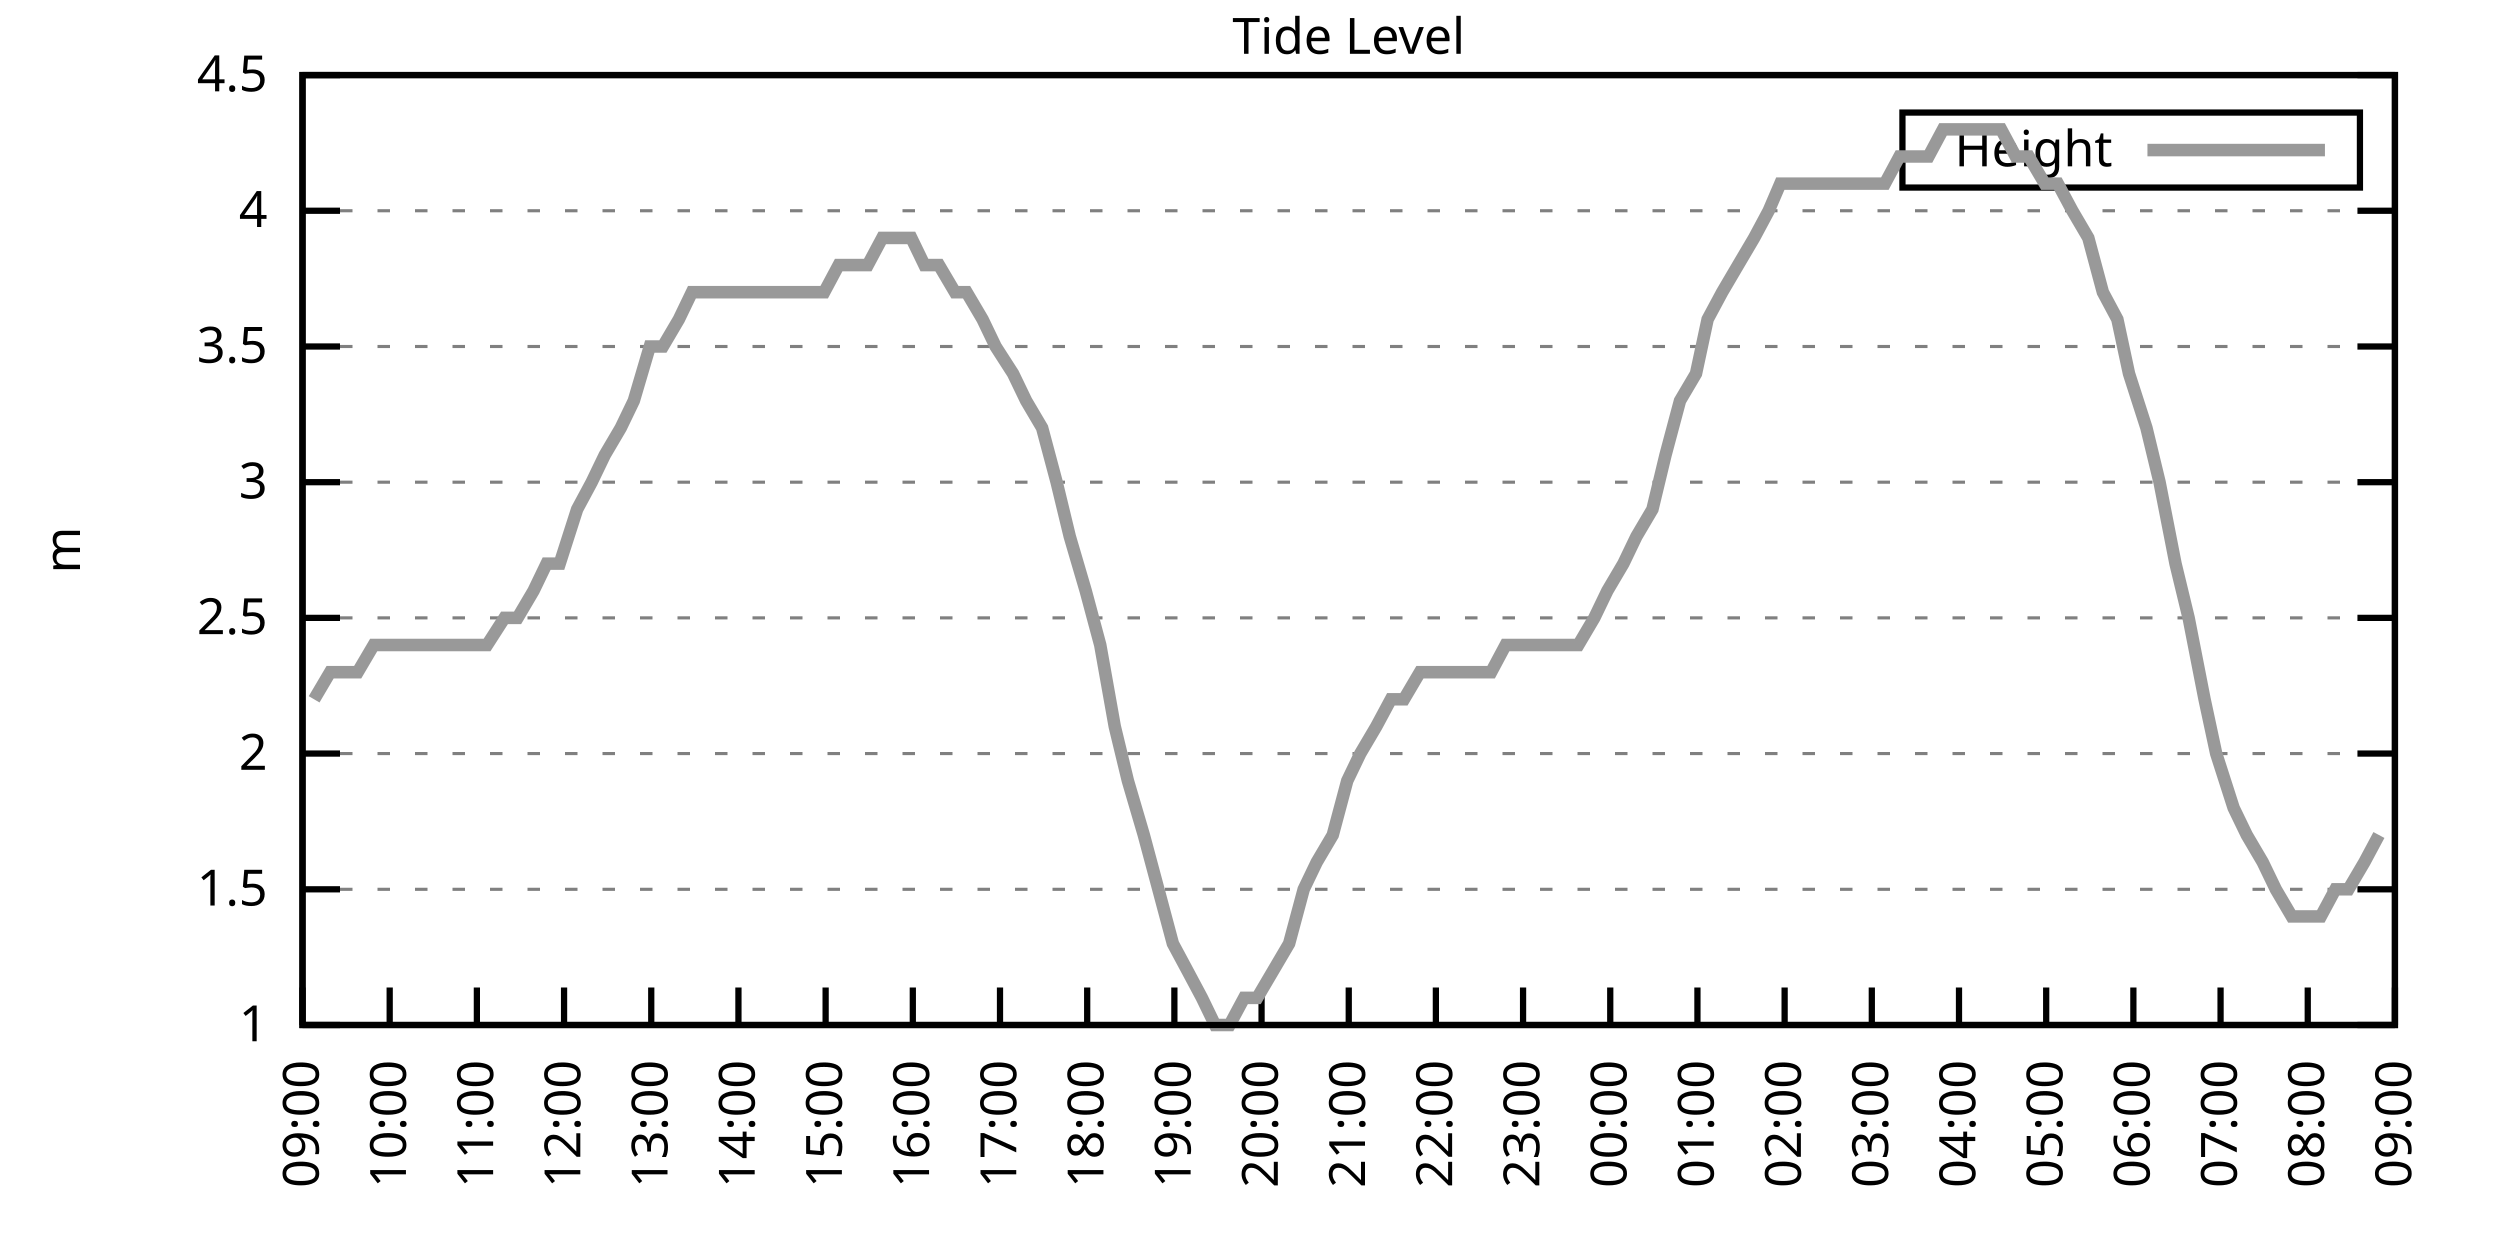
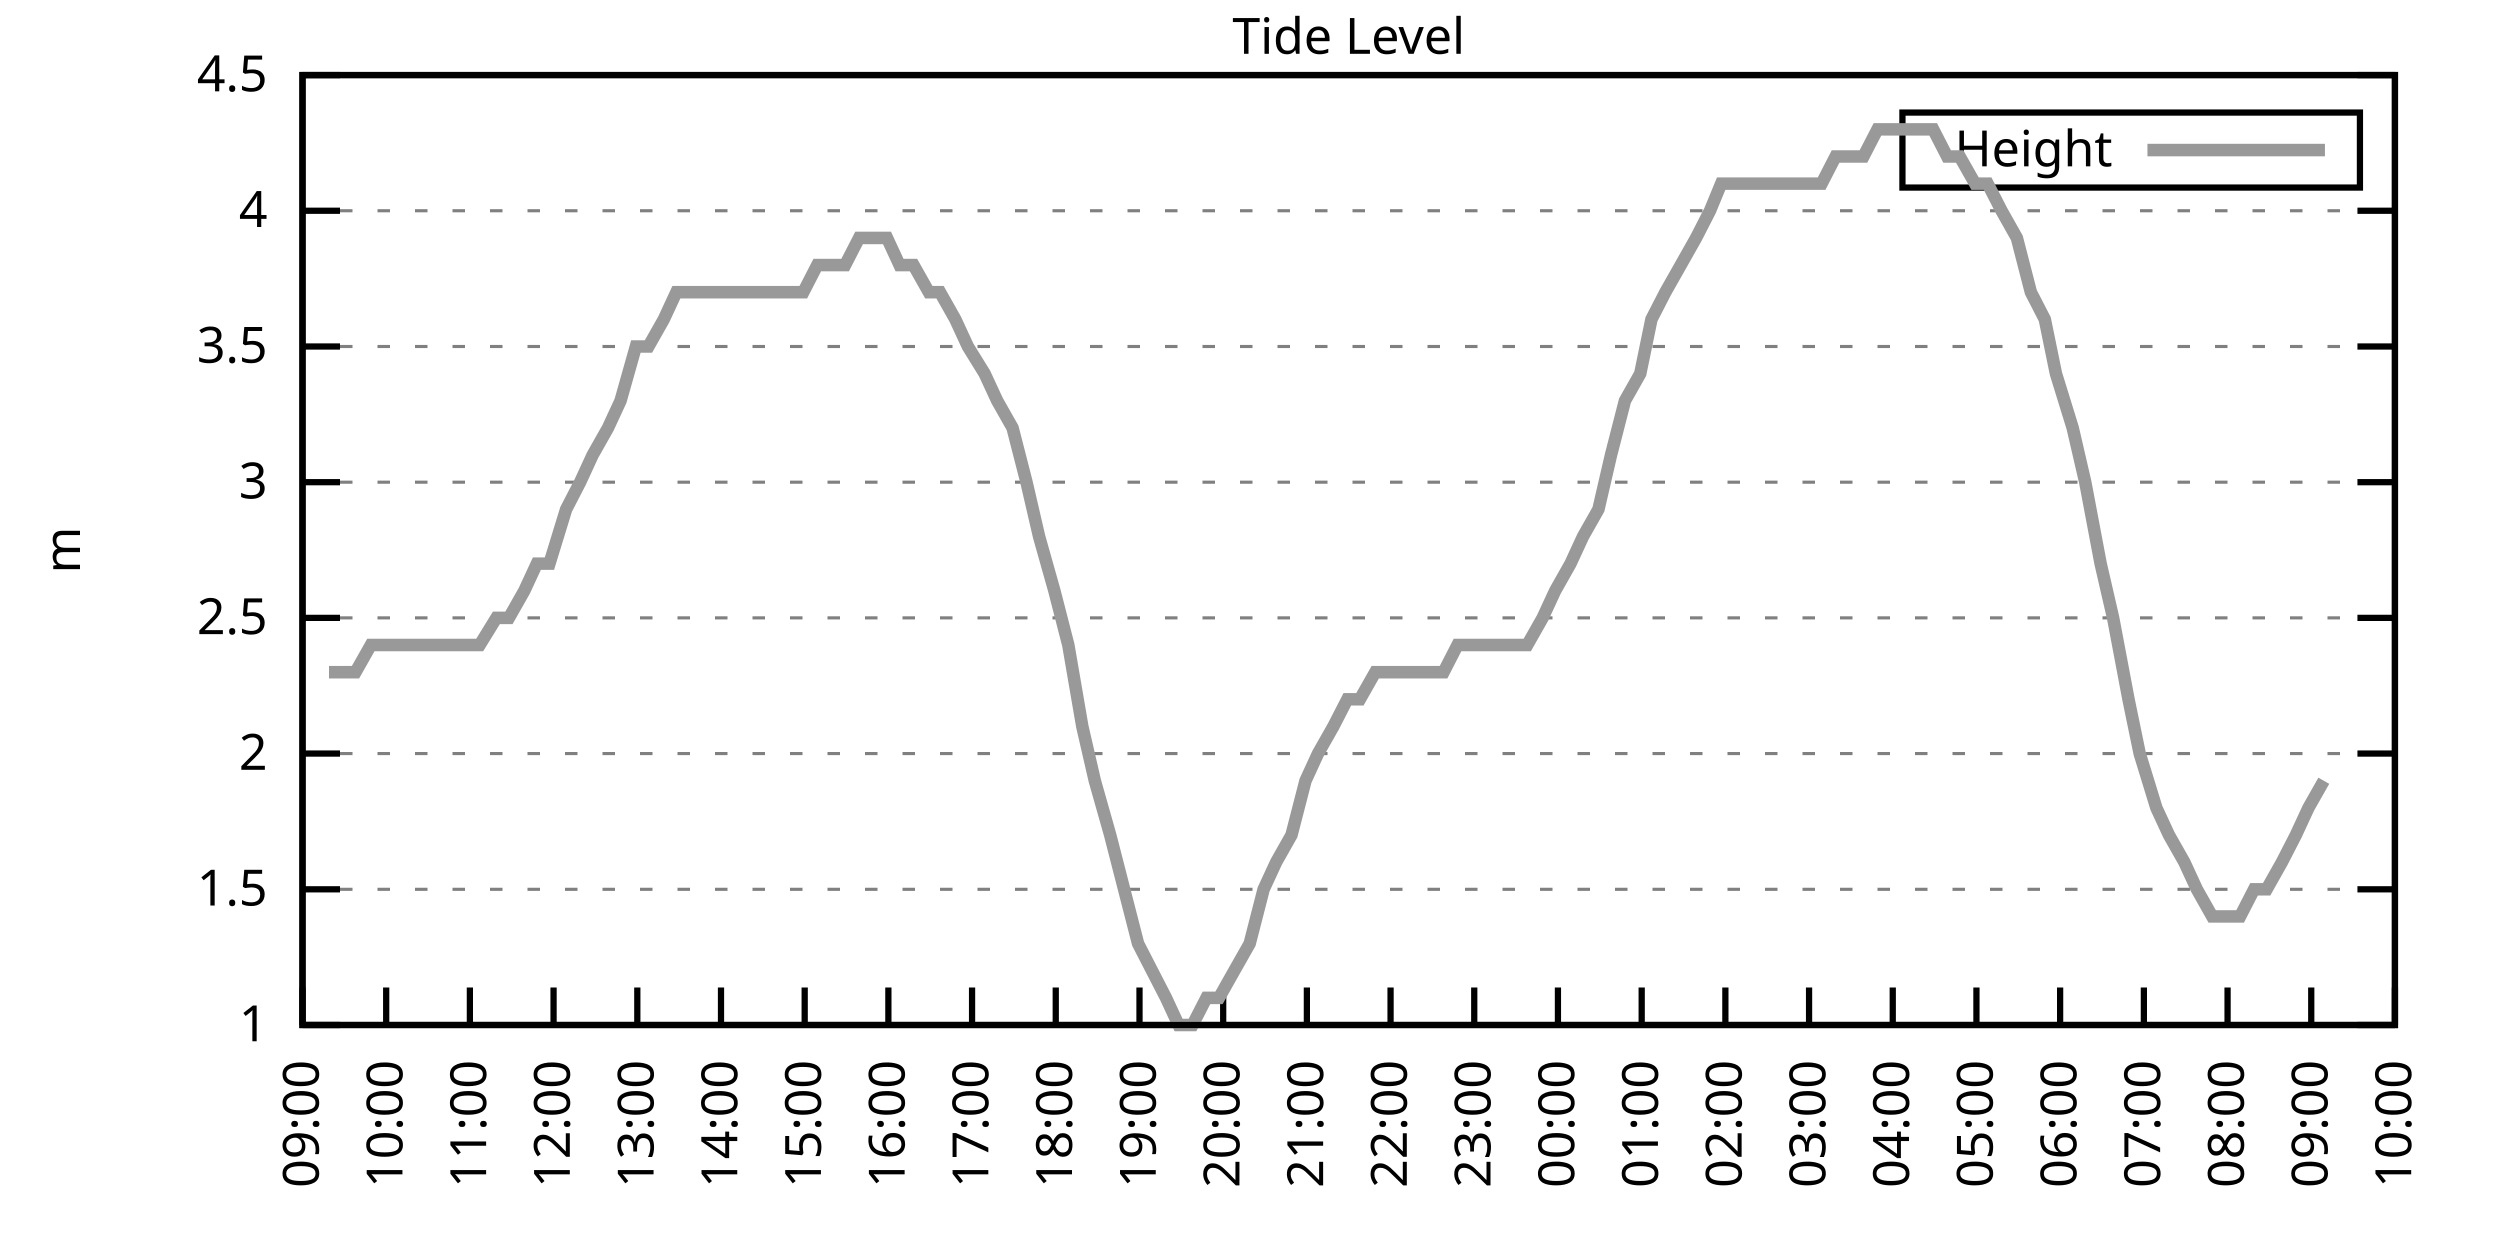
<svg xmlns="http://www.w3.org/2000/svg" xmlns:xlink="http://www.w3.org/1999/xlink" width="400" height="200" viewBox="0 0 400 200">
  <g id="gnuplot_canvas">
    <rect x="0" y="0" width="400" height="200" fill="none" />
    <defs>
      <circle id="gpDot" r="0.5" stroke-width="0.5" stroke="currentColor" />
      <path id="gpPt0" stroke-width="0.333" stroke="currentColor" d="M-1,0 h2 M0,-1 v2" />
      <path id="gpPt1" stroke-width="0.333" stroke="currentColor" d="M-1,-1 L1,1 M1,-1 L-1,1" />
      <path id="gpPt2" stroke-width="0.333" stroke="currentColor" d="M-1,0 L1,0 M0,-1 L0,1 M-1,-1 L1,1 M-1,1 L1,-1" />
      <rect id="gpPt3" stroke-width="0.333" stroke="currentColor" x="-1" y="-1" width="2" height="2" />
      <rect id="gpPt4" stroke-width="0.333" stroke="currentColor" fill="currentColor" x="-1" y="-1" width="2" height="2" />
      <circle id="gpPt5" stroke-width="0.333" stroke="currentColor" cx="0" cy="0" r="1" />
      <use xlink:href="#gpPt5" id="gpPt6" fill="currentColor" stroke="none" />
      <path id="gpPt7" stroke-width="0.333" stroke="currentColor" d="M0,-1.33 L-1.33,0.67 L1.33,0.67 z" />
      <use xlink:href="#gpPt7" id="gpPt8" fill="currentColor" stroke="none" />
      <use xlink:href="#gpPt7" id="gpPt9" stroke="currentColor" transform="rotate(180)" />
      <use xlink:href="#gpPt9" id="gpPt10" fill="currentColor" stroke="none" />
      <use xlink:href="#gpPt3" id="gpPt11" stroke="currentColor" transform="rotate(45)" />
      <use xlink:href="#gpPt11" id="gpPt12" fill="currentColor" stroke="none" />
      <path id="gpPt13" stroke-width="0.333" stroke="currentColor" d="M0,1.330 L1.265,0.411 L0.782,-1.067 L-0.782,-1.076 L-1.265,0.411 z" />
      <use xlink:href="#gpPt13" id="gpPt14" fill="currentColor" stroke="none" />
      <filter id="textbox" filterUnits="objectBoundingBox" x="0" y="0" height="1" width="1">
        <feFlood flood-color="white" flood-opacity="1" result="bgnd" />
        <feComposite in="SourceGraphic" in2="bgnd" operator="atop" />
      </filter>
      <filter id="greybox" filterUnits="objectBoundingBox" x="0" y="0" height="1" width="1">
        <feFlood flood-color="lightgrey" flood-opacity="1" result="grey" />
        <feComposite in="SourceGraphic" in2="grey" operator="atop" />
      </filter>
    </defs>
    <g fill="none" color="white" stroke="currentColor" stroke-width="1.00" stroke-linecap="butt" stroke-linejoin="miter">
</g>
    <g fill="none" color="black" stroke="currentColor" stroke-width="1.00" stroke-linecap="butt" stroke-linejoin="miter">
      <g stroke="none" shape-rendering="crispEdges">
        <polygon fill="rgb(255, 255, 255)" points="48.40,164.00 383.18,164.00 383.18,12.02 48.40,12.02 " />
      </g>
    </g>
    <g fill="none" color="black" stroke="currentColor" stroke-width="1.00" stroke-linecap="butt" stroke-linejoin="miter">
</g>
    <g fill="none" color="black" stroke="black" stroke-width="0.50" stroke-linecap="butt" stroke-linejoin="miter">
</g>
    <g fill="none" color="gray" stroke="currentColor" stroke-width="0.50" stroke-linecap="butt" stroke-linejoin="miter">
      <path stroke="gray" stroke-dasharray="2,4" class="gridline" d="M48.40,164.00 L383.19,164.00  " />
    </g>
    <g fill="none" color="gray" stroke="gray" stroke-width="1.00" stroke-linecap="butt" stroke-linejoin="miter">
</g>
    <g fill="none" color="black" stroke="currentColor" stroke-width="1.00" stroke-linecap="butt" stroke-linejoin="miter">
      <path stroke="black" d="M48.40,164.00 L54.40,164.00 M383.19,164.00 L377.19,164.00  " />
      <g transform="translate(42.80,166.60)" stroke="none" fill="black" font-family="Sans" font-size="8.00" text-anchor="end">
        <text>
          <tspan font-family="Sans"> 1</tspan>
        </text>
      </g>
    </g>
    <g fill="none" color="black" stroke="currentColor" stroke-width="1.00" stroke-linecap="butt" stroke-linejoin="miter">
</g>
    <g fill="none" color="black" stroke="black" stroke-width="0.50" stroke-linecap="butt" stroke-linejoin="miter">
</g>
    <g fill="none" color="gray" stroke="currentColor" stroke-width="0.50" stroke-linecap="butt" stroke-linejoin="miter">
      <path stroke="gray" stroke-dasharray="2,4" class="gridline" d="M48.40,142.29 L383.19,142.29  " />
    </g>
    <g fill="none" color="gray" stroke="gray" stroke-width="1.00" stroke-linecap="butt" stroke-linejoin="miter">
</g>
    <g fill="none" color="black" stroke="currentColor" stroke-width="1.00" stroke-linecap="butt" stroke-linejoin="miter">
      <path stroke="black" d="M48.40,142.29 L54.40,142.29 M383.19,142.29 L377.19,142.29  " />
      <g transform="translate(42.80,144.89)" stroke="none" fill="black" font-family="Sans" font-size="8.00" text-anchor="end">
        <text>
          <tspan font-family="Sans"> 1.5</tspan>
        </text>
      </g>
    </g>
    <g fill="none" color="black" stroke="currentColor" stroke-width="1.00" stroke-linecap="butt" stroke-linejoin="miter">
</g>
    <g fill="none" color="black" stroke="black" stroke-width="0.50" stroke-linecap="butt" stroke-linejoin="miter">
</g>
    <g fill="none" color="gray" stroke="currentColor" stroke-width="0.50" stroke-linecap="butt" stroke-linejoin="miter">
      <path stroke="gray" stroke-dasharray="2,4" class="gridline" d="M48.40,120.57 L383.19,120.57  " />
    </g>
    <g fill="none" color="gray" stroke="gray" stroke-width="1.00" stroke-linecap="butt" stroke-linejoin="miter">
</g>
    <g fill="none" color="black" stroke="currentColor" stroke-width="1.00" stroke-linecap="butt" stroke-linejoin="miter">
      <path stroke="black" d="M48.40,120.57 L54.40,120.57 M383.19,120.57 L377.19,120.57  " />
      <g transform="translate(42.80,123.17)" stroke="none" fill="black" font-family="Sans" font-size="8.00" text-anchor="end">
        <text>
          <tspan font-family="Sans"> 2</tspan>
        </text>
      </g>
    </g>
    <g fill="none" color="black" stroke="currentColor" stroke-width="1.00" stroke-linecap="butt" stroke-linejoin="miter">
</g>
    <g fill="none" color="black" stroke="black" stroke-width="0.50" stroke-linecap="butt" stroke-linejoin="miter">
</g>
    <g fill="none" color="gray" stroke="currentColor" stroke-width="0.50" stroke-linecap="butt" stroke-linejoin="miter">
      <path stroke="gray" stroke-dasharray="2,4" class="gridline" d="M48.40,98.86 L383.19,98.86  " />
    </g>
    <g fill="none" color="gray" stroke="gray" stroke-width="1.00" stroke-linecap="butt" stroke-linejoin="miter">
</g>
    <g fill="none" color="black" stroke="currentColor" stroke-width="1.00" stroke-linecap="butt" stroke-linejoin="miter">
      <path stroke="black" d="M48.40,98.86 L54.40,98.86 M383.19,98.86 L377.19,98.86  " />
      <g transform="translate(42.80,101.46)" stroke="none" fill="black" font-family="Sans" font-size="8.00" text-anchor="end">
        <text>
          <tspan font-family="Sans"> 2.5</tspan>
        </text>
      </g>
    </g>
    <g fill="none" color="black" stroke="currentColor" stroke-width="1.00" stroke-linecap="butt" stroke-linejoin="miter">
</g>
    <g fill="none" color="black" stroke="black" stroke-width="0.50" stroke-linecap="butt" stroke-linejoin="miter">
</g>
    <g fill="none" color="gray" stroke="currentColor" stroke-width="0.50" stroke-linecap="butt" stroke-linejoin="miter">
      <path stroke="gray" stroke-dasharray="2,4" class="gridline" d="M48.40,77.15 L383.19,77.15  " />
    </g>
    <g fill="none" color="gray" stroke="gray" stroke-width="1.00" stroke-linecap="butt" stroke-linejoin="miter">
</g>
    <g fill="none" color="black" stroke="currentColor" stroke-width="1.00" stroke-linecap="butt" stroke-linejoin="miter">
      <path stroke="black" d="M48.40,77.15 L54.40,77.15 M383.19,77.15 L377.19,77.15  " />
      <g transform="translate(42.80,79.75)" stroke="none" fill="black" font-family="Sans" font-size="8.00" text-anchor="end">
        <text>
          <tspan font-family="Sans"> 3</tspan>
        </text>
      </g>
    </g>
    <g fill="none" color="black" stroke="currentColor" stroke-width="1.00" stroke-linecap="butt" stroke-linejoin="miter">
</g>
    <g fill="none" color="black" stroke="black" stroke-width="0.50" stroke-linecap="butt" stroke-linejoin="miter">
</g>
    <g fill="none" color="gray" stroke="currentColor" stroke-width="0.50" stroke-linecap="butt" stroke-linejoin="miter">
      <path stroke="gray" stroke-dasharray="2,4" class="gridline" d="M48.40,55.44 L383.19,55.44  " />
    </g>
    <g fill="none" color="gray" stroke="gray" stroke-width="1.00" stroke-linecap="butt" stroke-linejoin="miter">
</g>
    <g fill="none" color="black" stroke="currentColor" stroke-width="1.00" stroke-linecap="butt" stroke-linejoin="miter">
      <path stroke="black" d="M48.40,55.44 L54.40,55.44 M383.19,55.44 L377.19,55.44  " />
      <g transform="translate(42.80,58.04)" stroke="none" fill="black" font-family="Sans" font-size="8.00" text-anchor="end">
        <text>
          <tspan font-family="Sans"> 3.5</tspan>
        </text>
      </g>
    </g>
    <g fill="none" color="black" stroke="currentColor" stroke-width="1.00" stroke-linecap="butt" stroke-linejoin="miter">
</g>
    <g fill="none" color="black" stroke="black" stroke-width="0.50" stroke-linecap="butt" stroke-linejoin="miter">
</g>
    <g fill="none" color="gray" stroke="currentColor" stroke-width="0.50" stroke-linecap="butt" stroke-linejoin="miter">
      <path stroke="gray" stroke-dasharray="2,4" class="gridline" d="M48.40,33.72 L383.19,33.72  " />
    </g>
    <g fill="none" color="gray" stroke="gray" stroke-width="1.00" stroke-linecap="butt" stroke-linejoin="miter">
</g>
    <g fill="none" color="black" stroke="currentColor" stroke-width="1.00" stroke-linecap="butt" stroke-linejoin="miter">
      <path stroke="black" d="M48.40,33.72 L54.40,33.72 M383.19,33.72 L377.19,33.72  " />
      <g transform="translate(42.80,36.32)" stroke="none" fill="black" font-family="Sans" font-size="8.00" text-anchor="end">
        <text>
          <tspan font-family="Sans"> 4</tspan>
        </text>
      </g>
    </g>
    <g fill="none" color="black" stroke="currentColor" stroke-width="1.00" stroke-linecap="butt" stroke-linejoin="miter">
</g>
    <g fill="none" color="black" stroke="black" stroke-width="0.50" stroke-linecap="butt" stroke-linejoin="miter">
</g>
    <g fill="none" color="gray" stroke="currentColor" stroke-width="0.50" stroke-linecap="butt" stroke-linejoin="miter">
      <path stroke="gray" stroke-dasharray="2,4" class="gridline" d="M48.40,12.01 L383.19,12.01  " />
    </g>
    <g fill="none" color="gray" stroke="gray" stroke-width="1.00" stroke-linecap="butt" stroke-linejoin="miter">
</g>
    <g fill="none" color="black" stroke="currentColor" stroke-width="1.00" stroke-linecap="butt" stroke-linejoin="miter">
      <path stroke="black" d="M48.40,12.01 L54.40,12.01 M383.19,12.01 L377.19,12.01  " />
      <g transform="translate(42.80,14.61)" stroke="none" fill="black" font-family="Sans" font-size="8.00" text-anchor="end">
        <text>
          <tspan font-family="Sans"> 4.5</tspan>
        </text>
      </g>
    </g>
    <g fill="none" color="black" stroke="currentColor" stroke-width="1.00" stroke-linecap="butt" stroke-linejoin="miter">
      <path stroke="black" d="M48.40,164.00 L48.40,158.00  " />
      <g transform="translate(51.00,169.60) rotate(270.00)" stroke="none" fill="black" font-family="Sans" font-size="8.00" text-anchor="end">
        <text>
          <tspan font-family="Sans">09:00</tspan>
        </text>
      </g>
    </g>
    <g fill="none" color="black" stroke="currentColor" stroke-width="1.00" stroke-linecap="butt" stroke-linejoin="miter">
-       <path stroke="black" d="M62.35,164.00 L62.35,158.00  " />
-       <g transform="translate(64.95,169.60) rotate(270.00)" stroke="none" fill="black" font-family="Sans" font-size="8.00" text-anchor="end">
+       <path stroke="black" d="M61.79,164.00 L61.79,158.00  " />
+       <g transform="translate(64.39,169.60) rotate(270.00)" stroke="none" fill="black" font-family="Sans" font-size="8.00" text-anchor="end">
        <text>
          <tspan font-family="Sans">10:00</tspan>
        </text>
      </g>
    </g>
    <g fill="none" color="black" stroke="currentColor" stroke-width="1.00" stroke-linecap="butt" stroke-linejoin="miter">
-       <path stroke="black" d="M76.30,164.00 L76.30,158.00  " />
-       <g transform="translate(78.90,169.60) rotate(270.00)" stroke="none" fill="black" font-family="Sans" font-size="8.00" text-anchor="end">
+       <path stroke="black" d="M75.18,164.00 L75.18,158.00  " />
+       <g transform="translate(77.78,169.60) rotate(270.00)" stroke="none" fill="black" font-family="Sans" font-size="8.00" text-anchor="end">
        <text>
          <tspan font-family="Sans">11:00</tspan>
        </text>
      </g>
    </g>
    <g fill="none" color="black" stroke="currentColor" stroke-width="1.00" stroke-linecap="butt" stroke-linejoin="miter">
-       <path stroke="black" d="M90.25,164.00 L90.25,158.00  " />
-       <g transform="translate(92.85,169.60) rotate(270.00)" stroke="none" fill="black" font-family="Sans" font-size="8.00" text-anchor="end">
+       <path stroke="black" d="M88.57,164.00 L88.57,158.00  " />
+       <g transform="translate(91.17,169.60) rotate(270.00)" stroke="none" fill="black" font-family="Sans" font-size="8.00" text-anchor="end">
        <text>
          <tspan font-family="Sans">12:00</tspan>
        </text>
      </g>
    </g>
    <g fill="none" color="black" stroke="currentColor" stroke-width="1.00" stroke-linecap="butt" stroke-linejoin="miter">
-       <path stroke="black" d="M104.20,164.00 L104.20,158.00  " />
-       <g transform="translate(106.80,169.60) rotate(270.00)" stroke="none" fill="black" font-family="Sans" font-size="8.00" text-anchor="end">
+       <path stroke="black" d="M101.97,164.00 L101.97,158.00  " />
+       <g transform="translate(104.57,169.60) rotate(270.00)" stroke="none" fill="black" font-family="Sans" font-size="8.00" text-anchor="end">
        <text>
          <tspan font-family="Sans">13:00</tspan>
        </text>
      </g>
    </g>
    <g fill="none" color="black" stroke="currentColor" stroke-width="1.00" stroke-linecap="butt" stroke-linejoin="miter">
-       <path stroke="black" d="M118.15,164.00 L118.15,158.00  " />
-       <g transform="translate(120.75,169.60) rotate(270.00)" stroke="none" fill="black" font-family="Sans" font-size="8.00" text-anchor="end">
+       <path stroke="black" d="M115.36,164.00 L115.36,158.00  " />
+       <g transform="translate(117.96,169.60) rotate(270.00)" stroke="none" fill="black" font-family="Sans" font-size="8.00" text-anchor="end">
        <text>
          <tspan font-family="Sans">14:00</tspan>
        </text>
      </g>
    </g>
    <g fill="none" color="black" stroke="currentColor" stroke-width="1.00" stroke-linecap="butt" stroke-linejoin="miter">
-       <path stroke="black" d="M132.10,164.00 L132.10,158.00  " />
-       <g transform="translate(134.70,169.60) rotate(270.00)" stroke="none" fill="black" font-family="Sans" font-size="8.00" text-anchor="end">
+       <path stroke="black" d="M128.75,164.00 L128.75,158.00  " />
+       <g transform="translate(131.35,169.60) rotate(270.00)" stroke="none" fill="black" font-family="Sans" font-size="8.00" text-anchor="end">
        <text>
          <tspan font-family="Sans">15:00</tspan>
        </text>
      </g>
    </g>
    <g fill="none" color="black" stroke="currentColor" stroke-width="1.00" stroke-linecap="butt" stroke-linejoin="miter">
-       <path stroke="black" d="M146.05,164.00 L146.05,158.00  " />
-       <g transform="translate(148.65,169.60) rotate(270.00)" stroke="none" fill="black" font-family="Sans" font-size="8.00" text-anchor="end">
+       <path stroke="black" d="M142.14,164.00 L142.14,158.00  " />
+       <g transform="translate(144.74,169.60) rotate(270.00)" stroke="none" fill="black" font-family="Sans" font-size="8.00" text-anchor="end">
        <text>
          <tspan font-family="Sans">16:00</tspan>
        </text>
      </g>
    </g>
    <g fill="none" color="black" stroke="currentColor" stroke-width="1.00" stroke-linecap="butt" stroke-linejoin="miter">
-       <path stroke="black" d="M160.00,164.00 L160.00,158.00  " />
-       <g transform="translate(162.60,169.60) rotate(270.00)" stroke="none" fill="black" font-family="Sans" font-size="8.00" text-anchor="end">
+       <path stroke="black" d="M155.53,164.00 L155.53,158.00  " />
+       <g transform="translate(158.13,169.60) rotate(270.00)" stroke="none" fill="black" font-family="Sans" font-size="8.00" text-anchor="end">
        <text>
          <tspan font-family="Sans">17:00</tspan>
        </text>
      </g>
    </g>
    <g fill="none" color="black" stroke="currentColor" stroke-width="1.00" stroke-linecap="butt" stroke-linejoin="miter">
-       <path stroke="black" d="M173.95,164.00 L173.95,158.00  " />
-       <g transform="translate(176.55,169.60) rotate(270.00)" stroke="none" fill="black" font-family="Sans" font-size="8.00" text-anchor="end">
+       <path stroke="black" d="M168.92,164.00 L168.92,158.00  " />
+       <g transform="translate(171.52,169.60) rotate(270.00)" stroke="none" fill="black" font-family="Sans" font-size="8.00" text-anchor="end">
        <text>
          <tspan font-family="Sans">18:00</tspan>
        </text>
      </g>
    </g>
    <g fill="none" color="black" stroke="currentColor" stroke-width="1.00" stroke-linecap="butt" stroke-linejoin="miter">
-       <path stroke="black" d="M187.90,164.00 L187.90,158.00  " />
-       <g transform="translate(190.50,169.60) rotate(270.00)" stroke="none" fill="black" font-family="Sans" font-size="8.00" text-anchor="end">
+       <path stroke="black" d="M182.32,164.00 L182.32,158.00  " />
+       <g transform="translate(184.92,169.60) rotate(270.00)" stroke="none" fill="black" font-family="Sans" font-size="8.00" text-anchor="end">
        <text>
          <tspan font-family="Sans">19:00</tspan>
        </text>
      </g>
    </g>
    <g fill="none" color="black" stroke="currentColor" stroke-width="1.00" stroke-linecap="butt" stroke-linejoin="miter">
-       <path stroke="black" d="M201.85,164.00 L201.85,158.00  " />
-       <g transform="translate(204.45,169.60) rotate(270.00)" stroke="none" fill="black" font-family="Sans" font-size="8.00" text-anchor="end">
+       <path stroke="black" d="M195.71,164.00 L195.71,158.00  " />
+       <g transform="translate(198.31,169.60) rotate(270.00)" stroke="none" fill="black" font-family="Sans" font-size="8.00" text-anchor="end">
        <text>
          <tspan font-family="Sans">20:00</tspan>
        </text>
      </g>
    </g>
    <g fill="none" color="black" stroke="currentColor" stroke-width="1.00" stroke-linecap="butt" stroke-linejoin="miter">
-       <path stroke="black" d="M215.80,164.00 L215.80,158.00  " />
-       <g transform="translate(218.40,169.60) rotate(270.00)" stroke="none" fill="black" font-family="Sans" font-size="8.00" text-anchor="end">
+       <path stroke="black" d="M209.10,164.00 L209.10,158.00  " />
+       <g transform="translate(211.70,169.60) rotate(270.00)" stroke="none" fill="black" font-family="Sans" font-size="8.00" text-anchor="end">
        <text>
          <tspan font-family="Sans">21:00</tspan>
        </text>
      </g>
    </g>
    <g fill="none" color="black" stroke="currentColor" stroke-width="1.00" stroke-linecap="butt" stroke-linejoin="miter">
-       <path stroke="black" d="M229.74,164.00 L229.74,158.00  " />
-       <g transform="translate(232.34,169.60) rotate(270.00)" stroke="none" fill="black" font-family="Sans" font-size="8.00" text-anchor="end">
+       <path stroke="black" d="M222.49,164.00 L222.49,158.00  " />
+       <g transform="translate(225.09,169.60) rotate(270.00)" stroke="none" fill="black" font-family="Sans" font-size="8.00" text-anchor="end">
        <text>
          <tspan font-family="Sans">22:00</tspan>
        </text>
      </g>
    </g>
    <g fill="none" color="black" stroke="currentColor" stroke-width="1.00" stroke-linecap="butt" stroke-linejoin="miter">
-       <path stroke="black" d="M243.69,164.00 L243.69,158.00  " />
-       <g transform="translate(246.29,169.60) rotate(270.00)" stroke="none" fill="black" font-family="Sans" font-size="8.00" text-anchor="end">
+       <path stroke="black" d="M235.88,164.00 L235.88,158.00  " />
+       <g transform="translate(238.48,169.60) rotate(270.00)" stroke="none" fill="black" font-family="Sans" font-size="8.00" text-anchor="end">
        <text>
          <tspan font-family="Sans">23:00</tspan>
        </text>
      </g>
    </g>
    <g fill="none" color="black" stroke="currentColor" stroke-width="1.00" stroke-linecap="butt" stroke-linejoin="miter">
-       <path stroke="black" d="M257.64,164.00 L257.64,158.00  " />
-       <g transform="translate(260.24,169.60) rotate(270.00)" stroke="none" fill="black" font-family="Sans" font-size="8.00" text-anchor="end">
+       <path stroke="black" d="M249.27,164.00 L249.27,158.00  " />
+       <g transform="translate(251.87,169.60) rotate(270.00)" stroke="none" fill="black" font-family="Sans" font-size="8.00" text-anchor="end">
        <text>
          <tspan font-family="Sans">00:00</tspan>
        </text>
      </g>
    </g>
    <g fill="none" color="black" stroke="currentColor" stroke-width="1.00" stroke-linecap="butt" stroke-linejoin="miter">
-       <path stroke="black" d="M271.59,164.00 L271.59,158.00  " />
-       <g transform="translate(274.19,169.60) rotate(270.00)" stroke="none" fill="black" font-family="Sans" font-size="8.00" text-anchor="end">
+       <path stroke="black" d="M262.67,164.00 L262.67,158.00  " />
+       <g transform="translate(265.27,169.60) rotate(270.00)" stroke="none" fill="black" font-family="Sans" font-size="8.00" text-anchor="end">
        <text>
          <tspan font-family="Sans">01:00</tspan>
        </text>
      </g>
    </g>
    <g fill="none" color="black" stroke="currentColor" stroke-width="1.00" stroke-linecap="butt" stroke-linejoin="miter">
-       <path stroke="black" d="M285.54,164.00 L285.54,158.00  " />
-       <g transform="translate(288.14,169.60) rotate(270.00)" stroke="none" fill="black" font-family="Sans" font-size="8.00" text-anchor="end">
+       <path stroke="black" d="M276.06,164.00 L276.06,158.00  " />
+       <g transform="translate(278.66,169.60) rotate(270.00)" stroke="none" fill="black" font-family="Sans" font-size="8.00" text-anchor="end">
        <text>
          <tspan font-family="Sans">02:00</tspan>
        </text>
      </g>
    </g>
    <g fill="none" color="black" stroke="currentColor" stroke-width="1.00" stroke-linecap="butt" stroke-linejoin="miter">
-       <path stroke="black" d="M299.49,164.00 L299.49,158.00  " />
-       <g transform="translate(302.09,169.60) rotate(270.00)" stroke="none" fill="black" font-family="Sans" font-size="8.00" text-anchor="end">
+       <path stroke="black" d="M289.45,164.00 L289.45,158.00  " />
+       <g transform="translate(292.05,169.60) rotate(270.00)" stroke="none" fill="black" font-family="Sans" font-size="8.00" text-anchor="end">
        <text>
          <tspan font-family="Sans">03:00</tspan>
        </text>
      </g>
    </g>
    <g fill="none" color="black" stroke="currentColor" stroke-width="1.00" stroke-linecap="butt" stroke-linejoin="miter">
-       <path stroke="black" d="M313.44,164.00 L313.44,158.00  " />
-       <g transform="translate(316.04,169.60) rotate(270.00)" stroke="none" fill="black" font-family="Sans" font-size="8.00" text-anchor="end">
+       <path stroke="black" d="M302.84,164.00 L302.84,158.00  " />
+       <g transform="translate(305.44,169.60) rotate(270.00)" stroke="none" fill="black" font-family="Sans" font-size="8.00" text-anchor="end">
        <text>
          <tspan font-family="Sans">04:00</tspan>
        </text>
      </g>
    </g>
    <g fill="none" color="black" stroke="currentColor" stroke-width="1.00" stroke-linecap="butt" stroke-linejoin="miter">
-       <path stroke="black" d="M327.39,164.00 L327.39,158.00  " />
-       <g transform="translate(329.99,169.60) rotate(270.00)" stroke="none" fill="black" font-family="Sans" font-size="8.00" text-anchor="end">
+       <path stroke="black" d="M316.23,164.00 L316.23,158.00  " />
+       <g transform="translate(318.83,169.60) rotate(270.00)" stroke="none" fill="black" font-family="Sans" font-size="8.00" text-anchor="end">
        <text>
          <tspan font-family="Sans">05:00</tspan>
        </text>
      </g>
    </g>
    <g fill="none" color="black" stroke="currentColor" stroke-width="1.00" stroke-linecap="butt" stroke-linejoin="miter">
-       <path stroke="black" d="M341.34,164.00 L341.34,158.00  " />
-       <g transform="translate(343.94,169.60) rotate(270.00)" stroke="none" fill="black" font-family="Sans" font-size="8.00" text-anchor="end">
+       <path stroke="black" d="M329.62,164.00 L329.62,158.00  " />
+       <g transform="translate(332.22,169.60) rotate(270.00)" stroke="none" fill="black" font-family="Sans" font-size="8.00" text-anchor="end">
        <text>
          <tspan font-family="Sans">06:00</tspan>
        </text>
      </g>
    </g>
    <g fill="none" color="black" stroke="currentColor" stroke-width="1.00" stroke-linecap="butt" stroke-linejoin="miter">
-       <path stroke="black" d="M355.29,164.00 L355.29,158.00  " />
-       <g transform="translate(357.89,169.60) rotate(270.00)" stroke="none" fill="black" font-family="Sans" font-size="8.00" text-anchor="end">
+       <path stroke="black" d="M343.02,164.00 L343.02,158.00  " />
+       <g transform="translate(345.62,169.60) rotate(270.00)" stroke="none" fill="black" font-family="Sans" font-size="8.00" text-anchor="end">
        <text>
          <tspan font-family="Sans">07:00</tspan>
        </text>
      </g>
    </g>
    <g fill="none" color="black" stroke="currentColor" stroke-width="1.00" stroke-linecap="butt" stroke-linejoin="miter">
-       <path stroke="black" d="M369.24,164.00 L369.24,158.00  " />
-       <g transform="translate(371.84,169.60) rotate(270.00)" stroke="none" fill="black" font-family="Sans" font-size="8.00" text-anchor="end">
+       <path stroke="black" d="M356.41,164.00 L356.41,158.00  " />
+       <g transform="translate(359.01,169.60) rotate(270.00)" stroke="none" fill="black" font-family="Sans" font-size="8.00" text-anchor="end">
        <text>
          <tspan font-family="Sans">08:00</tspan>
+         </text>
+       </g>
+     </g>
+     <g fill="none" color="black" stroke="currentColor" stroke-width="1.00" stroke-linecap="butt" stroke-linejoin="miter">
+       <path stroke="black" d="M369.80,164.00 L369.80,158.00  " />
+       <g transform="translate(372.40,169.60) rotate(270.00)" stroke="none" fill="black" font-family="Sans" font-size="8.00" text-anchor="end">
+         <text>
+           <tspan font-family="Sans">09:00</tspan>
        </text>
      </g>
    </g>
    <g fill="none" color="black" stroke="currentColor" stroke-width="1.00" stroke-linecap="butt" stroke-linejoin="miter">
      <path stroke="black" d="M383.19,164.00 L383.19,158.00  " />
      <g transform="translate(385.79,169.60) rotate(270.00)" stroke="none" fill="black" font-family="Sans" font-size="8.00" text-anchor="end">
        <text>
-           <tspan font-family="Sans">09:00</tspan>
+           <tspan font-family="Sans">10:00</tspan>
        </text>
      </g>
    </g>
    <g fill="none" color="black" stroke="currentColor" stroke-width="1.00" stroke-linecap="butt" stroke-linejoin="miter">
</g>
    <g fill="none" color="black" stroke="currentColor" stroke-width="1.00" stroke-linecap="butt" stroke-linejoin="miter">
      <path stroke="black" d="M48.40,12.01 L48.40,164.00 L383.19,164.00 L383.19,12.01 L48.40,12.01 Z  " />
    </g>
    <g fill="none" color="black" stroke="currentColor" stroke-width="1.00" stroke-linecap="butt" stroke-linejoin="miter">
</g>
    <g fill="none" color="black" stroke="currentColor" stroke-width="1.00" stroke-linecap="butt" stroke-linejoin="miter">
      <path stroke="black" d="M304.39,30.01 L304.39,18.01 L377.59,18.01 L377.59,30.01 L304.39,30.01 Z  " />
    </g>
    <g id="Tide_level_plot_1">
      <g fill="none" color="white" stroke="black" stroke-width="2.00" stroke-linecap="butt" stroke-linejoin="miter">
</g>
      <g fill="none" color="black" stroke="currentColor" stroke-width="2.00" stroke-linecap="butt" stroke-linejoin="miter">
        <g transform="translate(337.99,26.61)" stroke="none" fill="black" font-family="Sans" font-size="8.00" text-anchor="end">
          <text>
            <tspan font-family="Sans">Height</tspan>
          </text>
        </g>
      </g>
      <g fill="none" color="black" stroke="currentColor" stroke-width="2.00" stroke-linecap="butt" stroke-linejoin="miter">
-         <path stroke="rgb(153, 153, 153)" d="M343.59,24.01 L371.99,24.01 M50.26,111.89 L52.82,107.55 L54.91,107.55 L57.23,107.55 L59.79,103.20 L62.12,103.20   L64.44,103.20 L66.53,103.20 L69.09,103.20 L71.18,103.20 L73.51,103.20 L76.07,103.20 L77.93,103.20 L80.72,98.86   L82.81,98.86 L85.37,94.52 L87.46,90.18 L89.55,90.18 L92.34,81.49 L94.67,77.15 L96.76,72.81 L99.32,68.46   L101.41,64.12 L103.97,55.44 L106.06,55.44 L108.62,51.09 L110.71,46.75 L113.03,46.75 L115.59,46.75 L117.68,46.75   L120.24,46.75 L122.33,46.75 L124.89,46.75 L126.98,46.75 L129.31,46.75 L131.87,46.75 L134.19,42.41 L136.28,42.41   L138.84,42.41 L141.16,38.07 L143.26,38.07 L145.81,38.07 L147.91,42.41 L150.23,42.41 L152.79,46.75 L154.65,46.75   L157.21,51.09 L159.30,55.44 L162.09,59.78 L164.18,64.12 L166.74,68.46 L169.06,77.15 L171.16,85.83 L173.71,94.52   L176.04,103.20 L178.36,116.23 L180.46,124.92 L183.01,133.60 L185.34,142.29 L187.66,150.97 L189.99,155.31 L192.31,159.66   L194.41,164.00 L196.73,164.00 L199.06,159.66 L201.15,159.66 L203.71,155.31 L206.26,150.97 L208.59,142.29 L210.68,137.94   L213.24,133.60 L215.56,124.92 L217.65,120.57 L220.21,116.23 L222.54,111.89 L224.63,111.89 L227.19,107.55 L229.05,107.55   L231.37,107.55 L234.16,107.55 L236.49,107.55 L238.58,107.55 L240.90,103.20 L243.23,103.20 L245.79,103.20 L248.11,103.20   L249.97,103.20 L252.53,103.20 L255.09,98.86 L257.18,94.52 L259.74,90.18 L261.83,85.83 L264.39,81.49 L266.48,72.81   L268.80,64.12 L271.36,59.78 L273.22,51.09 L275.55,46.75 L278.10,42.41 L280.66,38.07 L282.99,33.72 L284.85,29.38   L287.17,29.38 L289.96,29.38 L292.29,29.38 L294.61,29.38 L296.70,29.38 L299.03,29.38 L301.58,29.38 L303.91,25.04   L305.77,25.04 L308.56,25.04 L310.88,20.70 L313.21,20.70 L314.84,20.70 L317.63,20.70 L320.18,20.70 L322.51,25.04   L324.60,25.04 L327.16,29.38 L329.25,29.38 L331.58,33.72 L334.13,38.07 L336.46,46.75 L338.78,51.09 L340.64,59.78   L343.43,68.46 L345.53,77.15 L348.08,90.18 L350.18,98.86 L352.73,111.89 L354.59,120.57 L357.38,129.26 L359.48,133.60   L362.03,137.94 L364.13,142.29 L366.68,146.63 L369.01,146.63 L371.33,146.63 L373.66,142.29 L375.75,142.29 L378.31,137.94   L380.63,133.60  " />
+         <path stroke="rgb(153, 153, 153)" d="M343.59,24.01 L371.99,24.01 M52.64,107.55 L54.65,107.55 L56.88,107.55 L59.34,103.20 L61.57,103.20 L63.80,103.20   L65.81,103.20 L68.26,103.20 L70.27,103.20 L72.50,103.20 L74.96,103.20 L76.75,103.20 L79.42,98.86 L81.43,98.86   L83.89,94.52 L85.90,90.18 L87.91,90.18 L90.58,81.49 L92.82,77.15 L94.82,72.81 L97.28,68.46 L99.29,64.12   L101.74,55.44 L103.75,55.44 L106.21,51.09 L108.22,46.75 L110.45,46.75 L112.90,46.75 L114.91,46.75 L117.37,46.75   L119.38,46.75 L121.83,46.75 L123.84,46.75 L126.07,46.75 L128.53,46.75 L130.76,42.41 L132.77,42.41 L135.22,42.41   L137.45,38.07 L139.46,38.07 L141.92,38.07 L143.93,42.41 L146.16,42.41 L148.61,46.75 L150.40,46.75 L152.85,51.09   L154.86,55.44 L157.54,59.78 L159.55,64.12 L162.01,68.46 L164.24,77.15 L166.25,85.83 L168.70,94.52 L170.93,103.20   L173.17,116.23 L175.17,124.92 L177.63,133.60 L179.86,142.29 L182.09,150.97 L184.32,155.31 L186.56,159.66 L188.57,164.00   L190.80,164.00 L193.03,159.66 L195.04,159.66 L197.49,155.31 L199.95,150.97 L202.18,142.29 L204.19,137.94 L206.64,133.60   L208.88,124.92 L210.88,120.57 L213.34,116.23 L215.57,111.89 L217.58,111.89 L220.04,107.55 L221.82,107.55 L224.05,107.55   L226.73,107.55 L228.96,107.55 L230.97,107.55 L233.20,103.20 L235.44,103.20 L237.89,103.20 L240.12,103.20 L241.91,103.20   L244.36,103.20 L246.82,98.86 L248.83,94.52 L251.28,90.18 L253.29,85.83 L255.75,81.49 L257.76,72.81 L259.99,64.12   L262.44,59.78 L264.23,51.09 L266.46,46.75 L268.92,42.41 L271.37,38.07 L273.60,33.72 L275.39,29.38 L277.62,29.38   L280.30,29.38 L282.53,29.38 L284.76,29.38 L286.77,29.38 L289.00,29.38 L291.46,29.38 L293.69,25.04 L295.48,25.04   L298.15,25.04 L300.39,20.70 L302.62,20.70 L304.18,20.70 L306.86,20.70 L309.31,20.70 L311.54,25.04 L313.55,25.04   L316.01,29.38 L318.02,29.38 L320.25,33.72 L322.70,38.07 L324.94,46.75 L327.17,51.09 L328.95,59.78 L331.63,68.46   L333.64,77.15 L336.10,90.18 L338.10,98.86 L340.56,111.89 L342.35,120.57 L345.02,129.26 L347.03,133.60 L349.49,137.94   L351.50,142.29 L353.95,146.63 L356.18,146.63 L358.42,146.63 L360.65,142.29 L362.66,142.29 L365.11,137.94 L367.34,133.60   L369.35,129.26 L371.81,124.92  " />
      </g>
    </g>
    <g fill="none" color="black" stroke="currentColor" stroke-width="2.00" stroke-linecap="butt" stroke-linejoin="miter">
</g>
    <g fill="none" color="black" stroke="black" stroke-width="1.00" stroke-linecap="butt" stroke-linejoin="miter">
</g>
    <g fill="none" color="black" stroke="currentColor" stroke-width="1.00" stroke-linecap="butt" stroke-linejoin="miter">
      <path stroke="black" d="M48.40,12.01 L48.40,164.00 L383.19,164.00 L383.19,12.01 L48.40,12.01 Z  " />
      <g transform="translate(12.80,88.01) rotate(270.00)" stroke="none" fill="black" font-family="Sans" font-size="8.00" text-anchor="middle">
        <text>
          <tspan font-family="Sans">m</tspan>
        </text>
      </g>
    </g>
    <g fill="none" color="black" stroke="currentColor" stroke-width="1.00" stroke-linecap="butt" stroke-linejoin="miter">
</g>
    <g fill="none" color="black" stroke="currentColor" stroke-width="1.00" stroke-linecap="butt" stroke-linejoin="miter">
      <g transform="translate(215.79,8.61)" stroke="none" fill="black" font-family="Sans" font-size="8.00" text-anchor="middle">
        <text>
          <tspan font-family="Sans">Tide Level</tspan>
        </text>
      </g>
    </g>
    <g fill="none" color="black" stroke="currentColor" stroke-width="1.00" stroke-linecap="butt" stroke-linejoin="miter">
</g>
  </g>
</svg>
